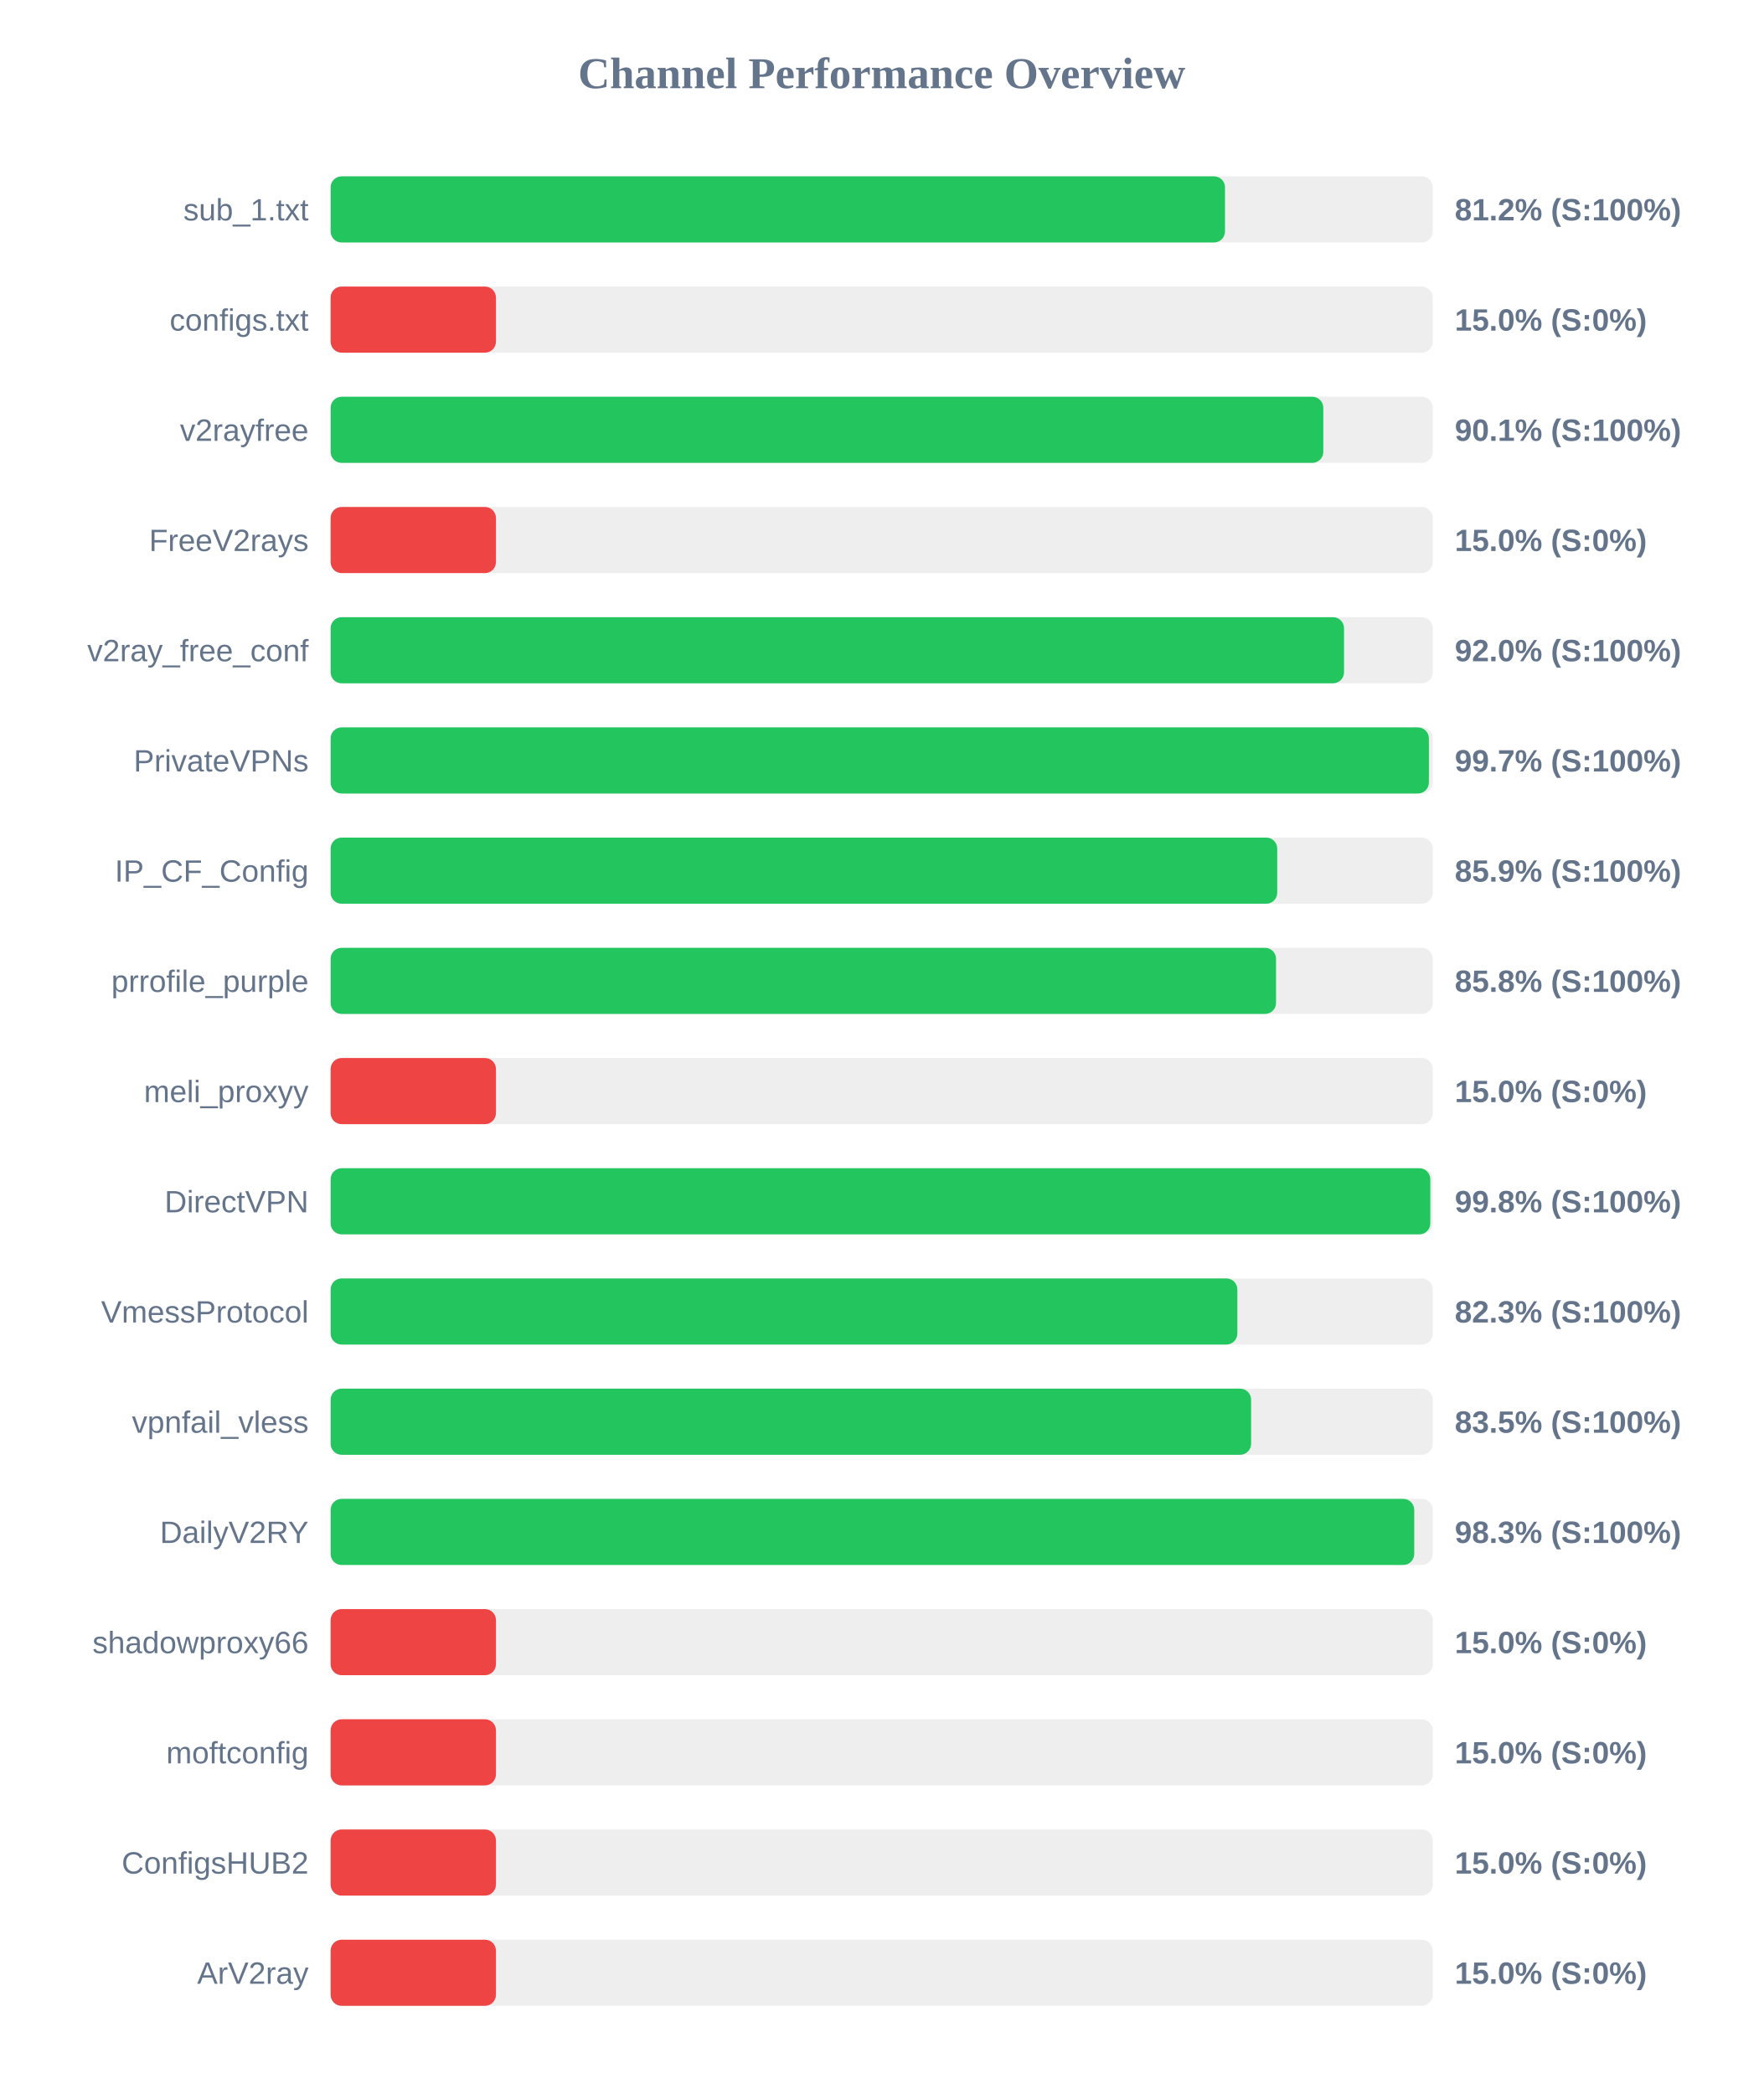
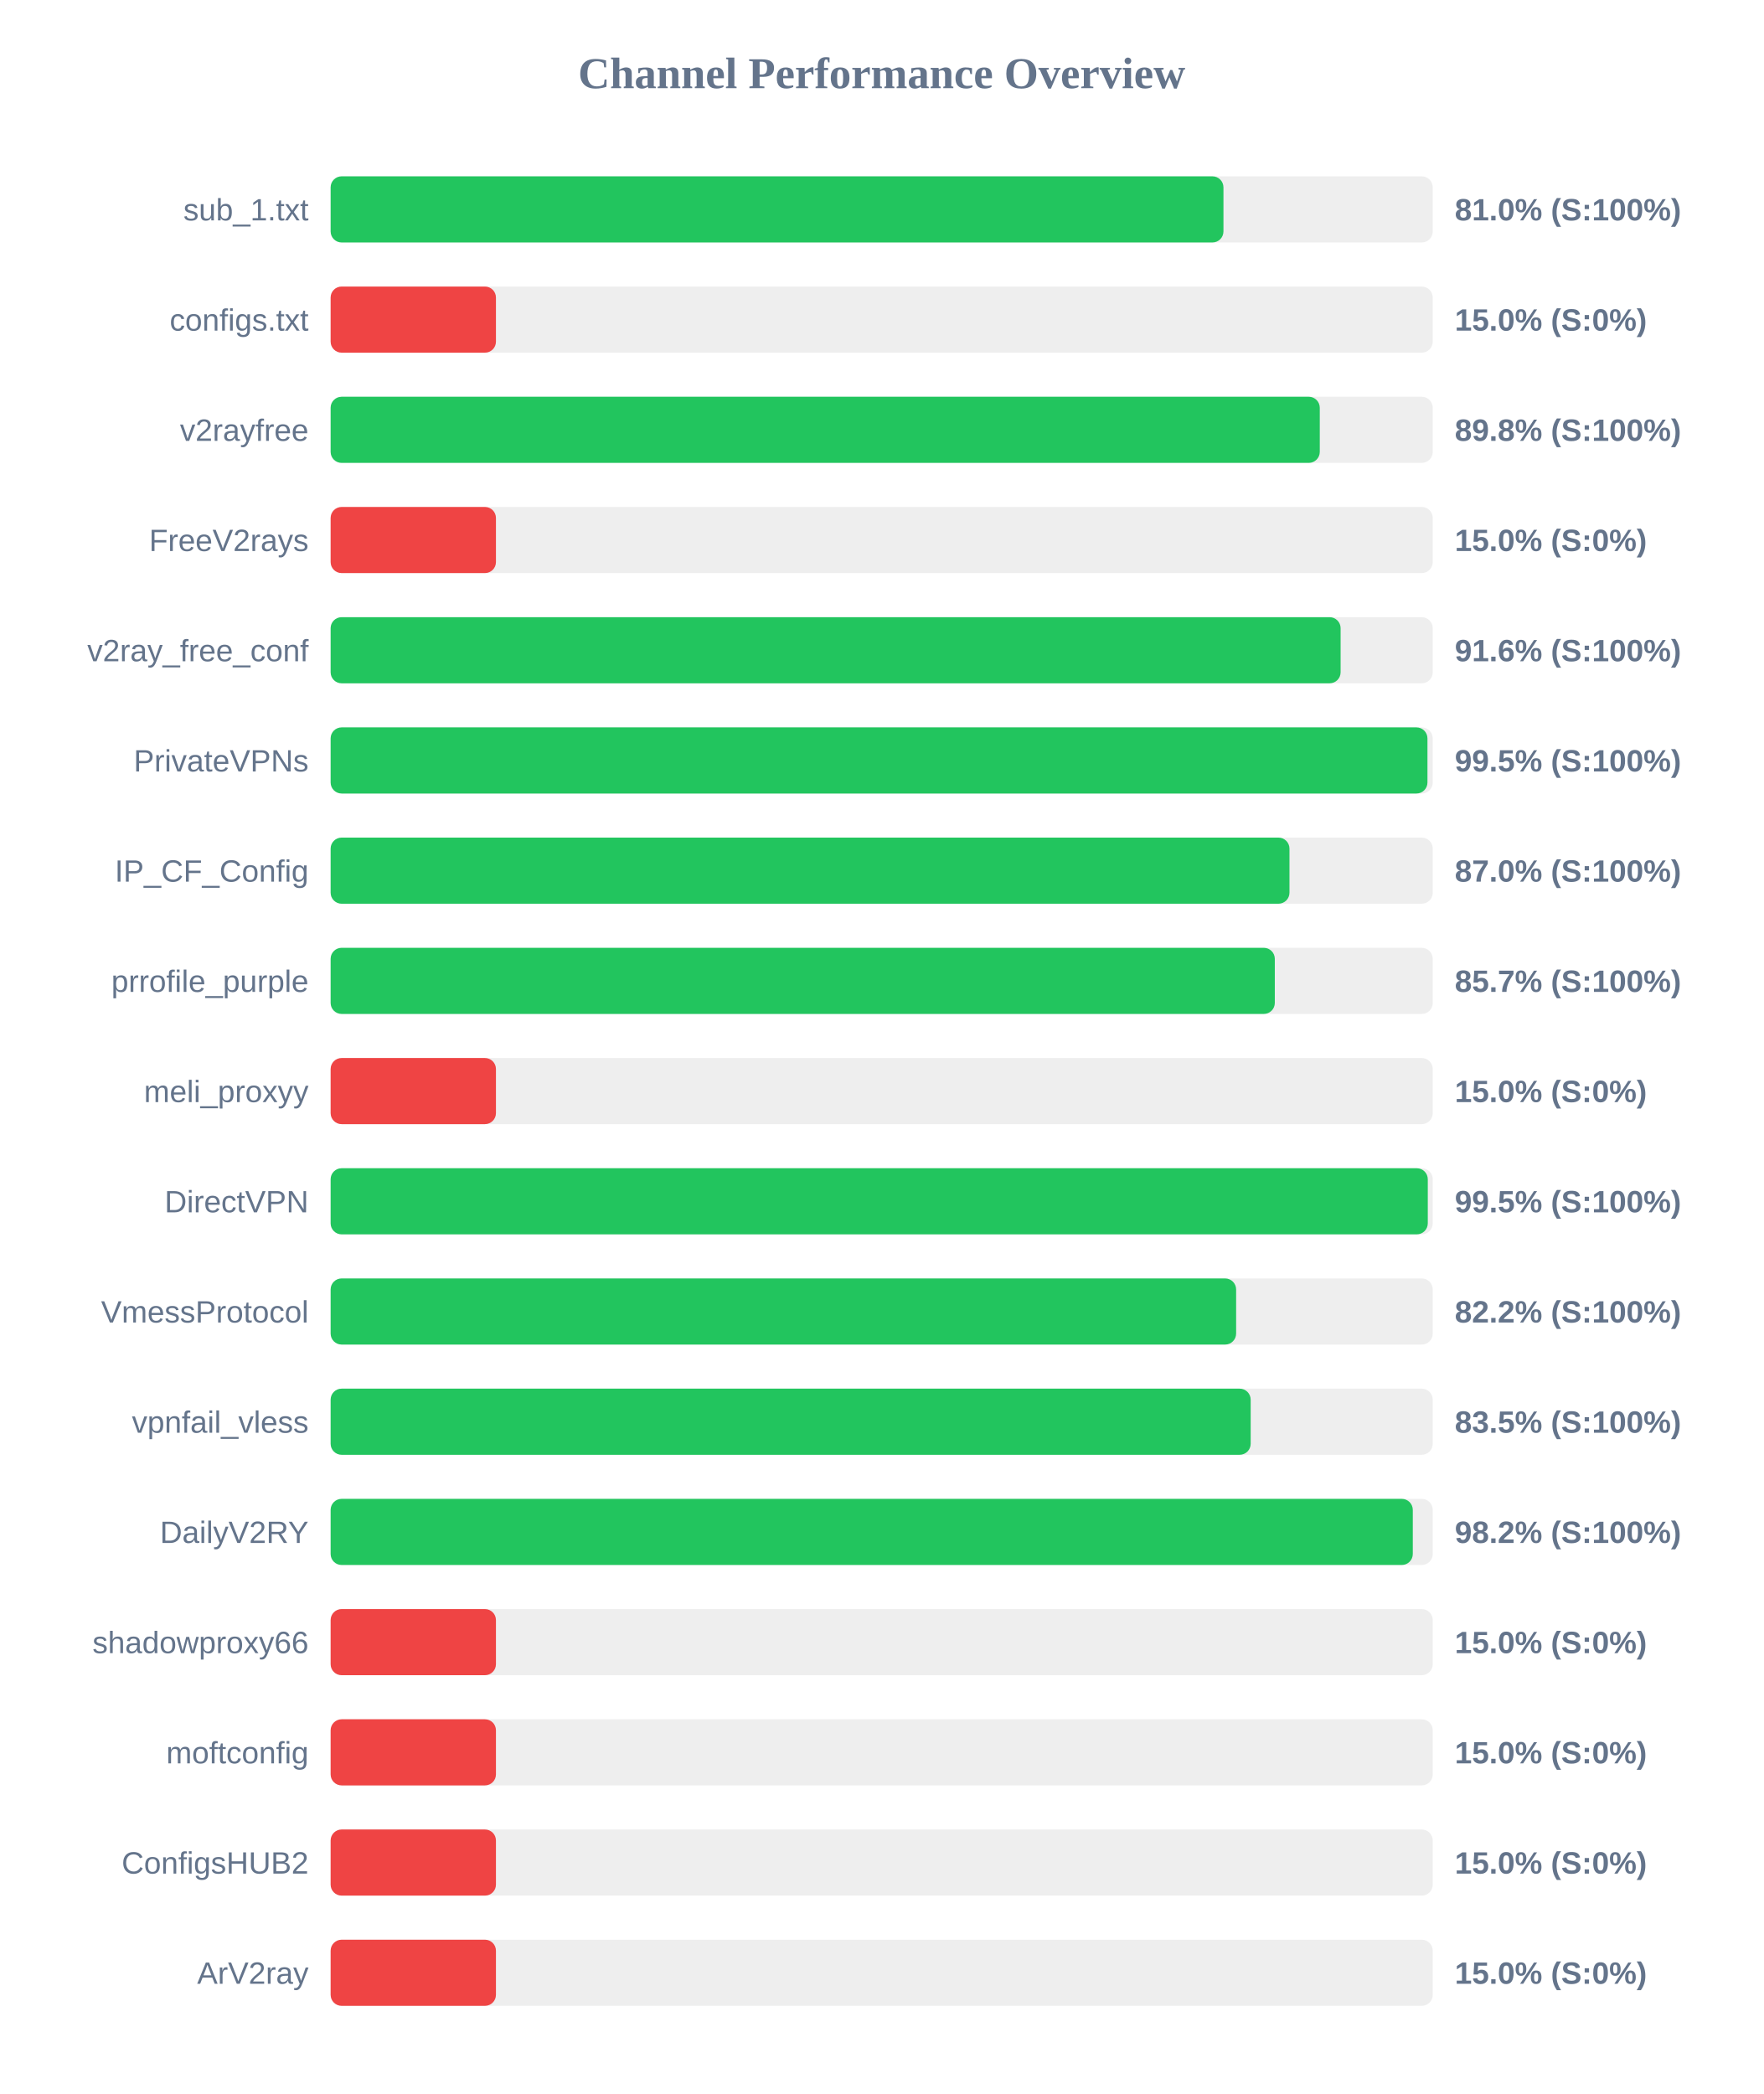
<svg xmlns="http://www.w3.org/2000/svg" width="800" height="950" version="1.1">
  <style>
        .row { font: 14px Arial; fill: #64748b; }
        .score { font: bold 14px Arial; fill: #64748b; }
    </style>
  <text x="400" y="40" text-anchor="middle" font-size="20px" font-weight="bold" fill="#64748b">Channel Performance Overview</text>
  <rect x="150" y="80" width="500" height="30" fill="#eee" rx="5" />
-   <rect x="150" y="80" width="405.75" height="30" fill="#22c55e" rx="5" />
+   <rect x="150" y="80" width="405.05" height="30" fill="#22c55e" rx="5" />
  <text x="140" y="100" text-anchor="end" class="row">sub_1.txt</text>
-   <text x="660" y="100" text-anchor="start" class="score">81.2% (S:100%)</text>
+   <text x="660" y="100" text-anchor="start" class="score">81.0% (S:100%)</text>
  <rect x="150" y="130" width="500" height="30" fill="#eee" rx="5" />
  <rect x="150" y="130" width="75.0" height="30" fill="#ef4444" rx="5" />
  <text x="140" y="150" text-anchor="end" class="row">configs.txt</text>
  <text x="660" y="150" text-anchor="start" class="score">15.0% (S:0%)</text>
  <rect x="150" y="180" width="500" height="30" fill="#eee" rx="5" />
-   <rect x="150" y="180" width="450.35" height="30" fill="#22c55e" rx="5" />
+   <rect x="150" y="180" width="448.75" height="30" fill="#22c55e" rx="5" />
  <text x="140" y="200" text-anchor="end" class="row">v2rayfree</text>
-   <text x="660" y="200" text-anchor="start" class="score">90.1% (S:100%)</text>
+   <text x="660" y="200" text-anchor="start" class="score">89.8% (S:100%)</text>
  <rect x="150" y="230" width="500" height="30" fill="#eee" rx="5" />
  <rect x="150" y="230" width="75.0" height="30" fill="#ef4444" rx="5" />
  <text x="140" y="250" text-anchor="end" class="row">FreeV2rays</text>
  <text x="660" y="250" text-anchor="start" class="score">15.0% (S:0%)</text>
  <rect x="150" y="280" width="500" height="30" fill="#eee" rx="5" />
-   <rect x="150" y="280" width="459.75" height="30" fill="#22c55e" rx="5" />
+   <rect x="150" y="280" width="458.2" height="30" fill="#22c55e" rx="5" />
  <text x="140" y="300" text-anchor="end" class="row">v2ray_free_conf</text>
-   <text x="660" y="300" text-anchor="start" class="score">92.0% (S:100%)</text>
+   <text x="660" y="300" text-anchor="start" class="score">91.6% (S:100%)</text>
  <rect x="150" y="330" width="500" height="30" fill="#eee" rx="5" />
-   <rect x="150" y="330" width="498.25" height="30" fill="#22c55e" rx="5" />
+   <rect x="150" y="330" width="497.6" height="30" fill="#22c55e" rx="5" />
  <text x="140" y="350" text-anchor="end" class="row">PrivateVPNs</text>
-   <text x="660" y="350" text-anchor="start" class="score">99.7% (S:100%)</text>
+   <text x="660" y="350" text-anchor="start" class="score">99.5% (S:100%)</text>
  <rect x="150" y="380" width="500" height="30" fill="#eee" rx="5" />
-   <rect x="150" y="380" width="429.45" height="30" fill="#22c55e" rx="5" />
+   <rect x="150" y="380" width="435.0" height="30" fill="#22c55e" rx="5" />
  <text x="140" y="400" text-anchor="end" class="row">IP_CF_Config</text>
-   <text x="660" y="400" text-anchor="start" class="score">85.9% (S:100%)</text>
+   <text x="660" y="400" text-anchor="start" class="score">87.0% (S:100%)</text>
  <rect x="150" y="430" width="500" height="30" fill="#eee" rx="5" />
-   <rect x="150" y="430" width="428.9" height="30" fill="#22c55e" rx="5" />
+   <rect x="150" y="430" width="428.35" height="30" fill="#22c55e" rx="5" />
  <text x="140" y="450" text-anchor="end" class="row">prrofile_purple</text>
-   <text x="660" y="450" text-anchor="start" class="score">85.8% (S:100%)</text>
+   <text x="660" y="450" text-anchor="start" class="score">85.7% (S:100%)</text>
  <rect x="150" y="480" width="500" height="30" fill="#eee" rx="5" />
  <rect x="150" y="480" width="75.0" height="30" fill="#ef4444" rx="5" />
  <text x="140" y="500" text-anchor="end" class="row">meli_proxyy</text>
  <text x="660" y="500" text-anchor="start" class="score">15.0% (S:0%)</text>
  <rect x="150" y="530" width="500" height="30" fill="#eee" rx="5" />
-   <rect x="150" y="530" width="498.9" height="30" fill="#22c55e" rx="5" />
+   <rect x="150" y="530" width="497.75" height="30" fill="#22c55e" rx="5" />
  <text x="140" y="550" text-anchor="end" class="row">DirectVPN</text>
-   <text x="660" y="550" text-anchor="start" class="score">99.8% (S:100%)</text>
+   <text x="660" y="550" text-anchor="start" class="score">99.5% (S:100%)</text>
  <rect x="150" y="580" width="500" height="30" fill="#eee" rx="5" />
-   <rect x="150" y="580" width="411.35" height="30" fill="#22c55e" rx="5" />
+   <rect x="150" y="580" width="410.8" height="30" fill="#22c55e" rx="5" />
  <text x="140" y="600" text-anchor="end" class="row">VmessProtocol</text>
-   <text x="660" y="600" text-anchor="start" class="score">82.3% (S:100%)</text>
+   <text x="660" y="600" text-anchor="start" class="score">82.2% (S:100%)</text>
  <rect x="150" y="630" width="500" height="30" fill="#eee" rx="5" />
-   <rect x="150" y="630" width="417.6" height="30" fill="#22c55e" rx="5" />
+   <rect x="150" y="630" width="417.4" height="30" fill="#22c55e" rx="5" />
  <text x="140" y="650" text-anchor="end" class="row">vpnfail_vless</text>
  <text x="660" y="650" text-anchor="start" class="score">83.5% (S:100%)</text>
  <rect x="150" y="680" width="500" height="30" fill="#eee" rx="5" />
-   <rect x="150" y="680" width="491.6" height="30" fill="#22c55e" rx="5" />
+   <rect x="150" y="680" width="490.95" height="30" fill="#22c55e" rx="5" />
  <text x="140" y="700" text-anchor="end" class="row">DailyV2RY</text>
-   <text x="660" y="700" text-anchor="start" class="score">98.3% (S:100%)</text>
+   <text x="660" y="700" text-anchor="start" class="score">98.2% (S:100%)</text>
  <rect x="150" y="730" width="500" height="30" fill="#eee" rx="5" />
  <rect x="150" y="730" width="75.0" height="30" fill="#ef4444" rx="5" />
  <text x="140" y="750" text-anchor="end" class="row">shadowproxy66</text>
  <text x="660" y="750" text-anchor="start" class="score">15.0% (S:0%)</text>
  <rect x="150" y="780" width="500" height="30" fill="#eee" rx="5" />
  <rect x="150" y="780" width="75.0" height="30" fill="#ef4444" rx="5" />
  <text x="140" y="800" text-anchor="end" class="row">moftconfig</text>
  <text x="660" y="800" text-anchor="start" class="score">15.0% (S:0%)</text>
  <rect x="150" y="830" width="500" height="30" fill="#eee" rx="5" />
  <rect x="150" y="830" width="75.0" height="30" fill="#ef4444" rx="5" />
  <text x="140" y="850" text-anchor="end" class="row">ConfigsHUB2</text>
  <text x="660" y="850" text-anchor="start" class="score">15.0% (S:0%)</text>
  <rect x="150" y="880" width="500" height="30" fill="#eee" rx="5" />
  <rect x="150" y="880" width="75.0" height="30" fill="#ef4444" rx="5" />
  <text x="140" y="900" text-anchor="end" class="row">ArV2ray</text>
  <text x="660" y="900" text-anchor="start" class="score">15.0% (S:0%)</text>
</svg>
